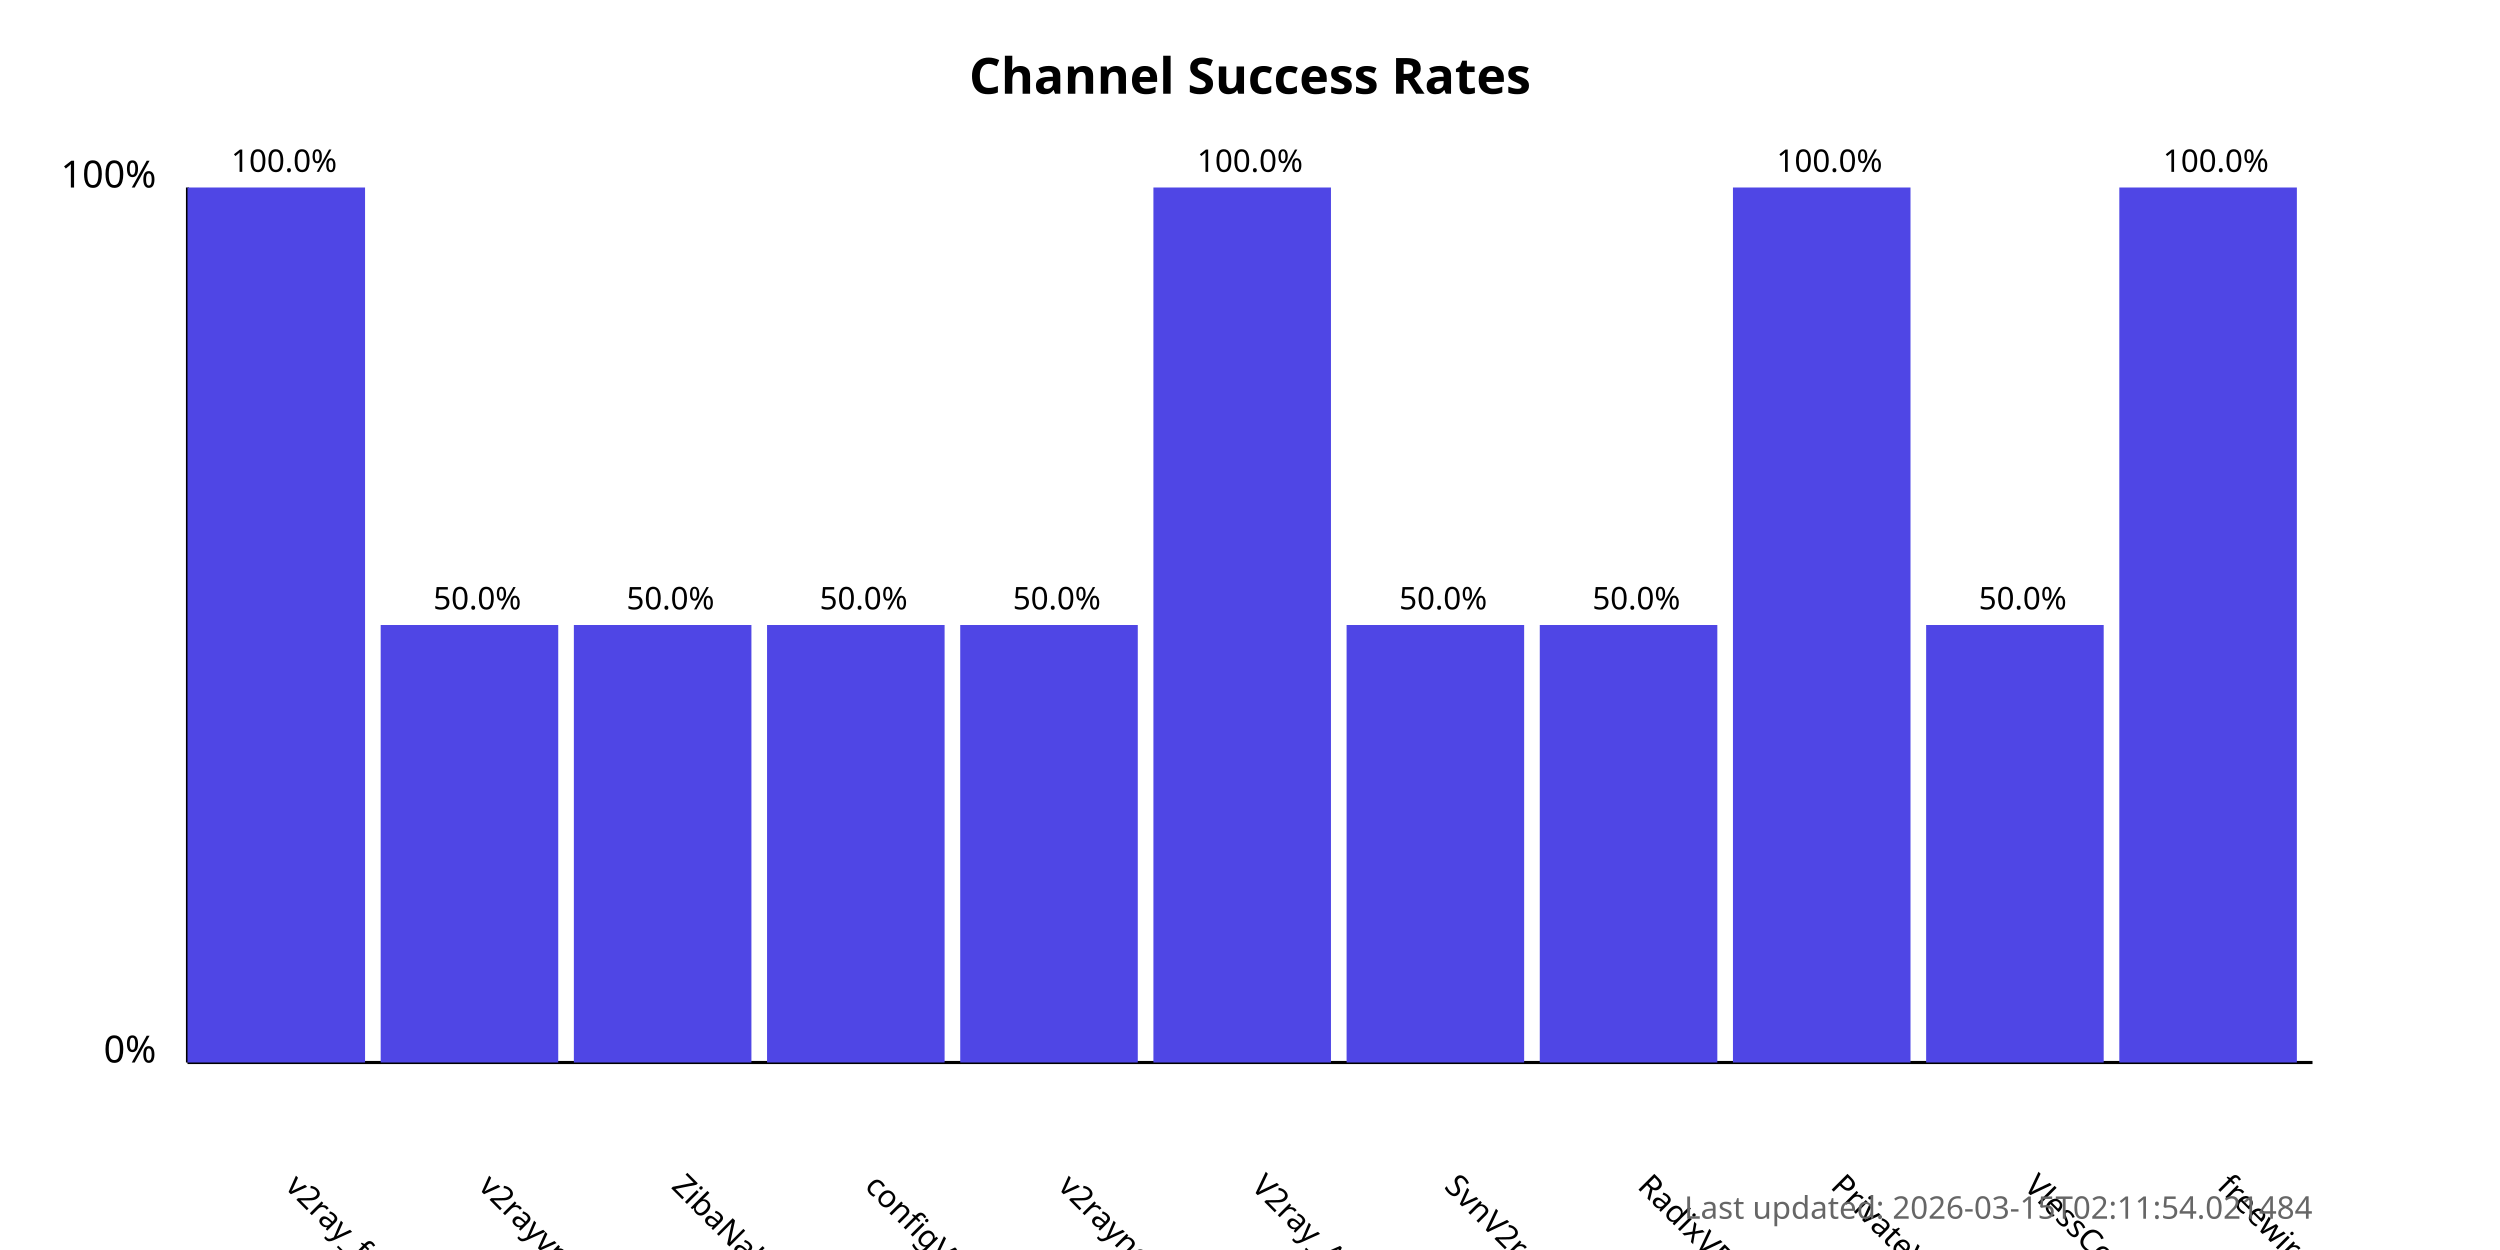
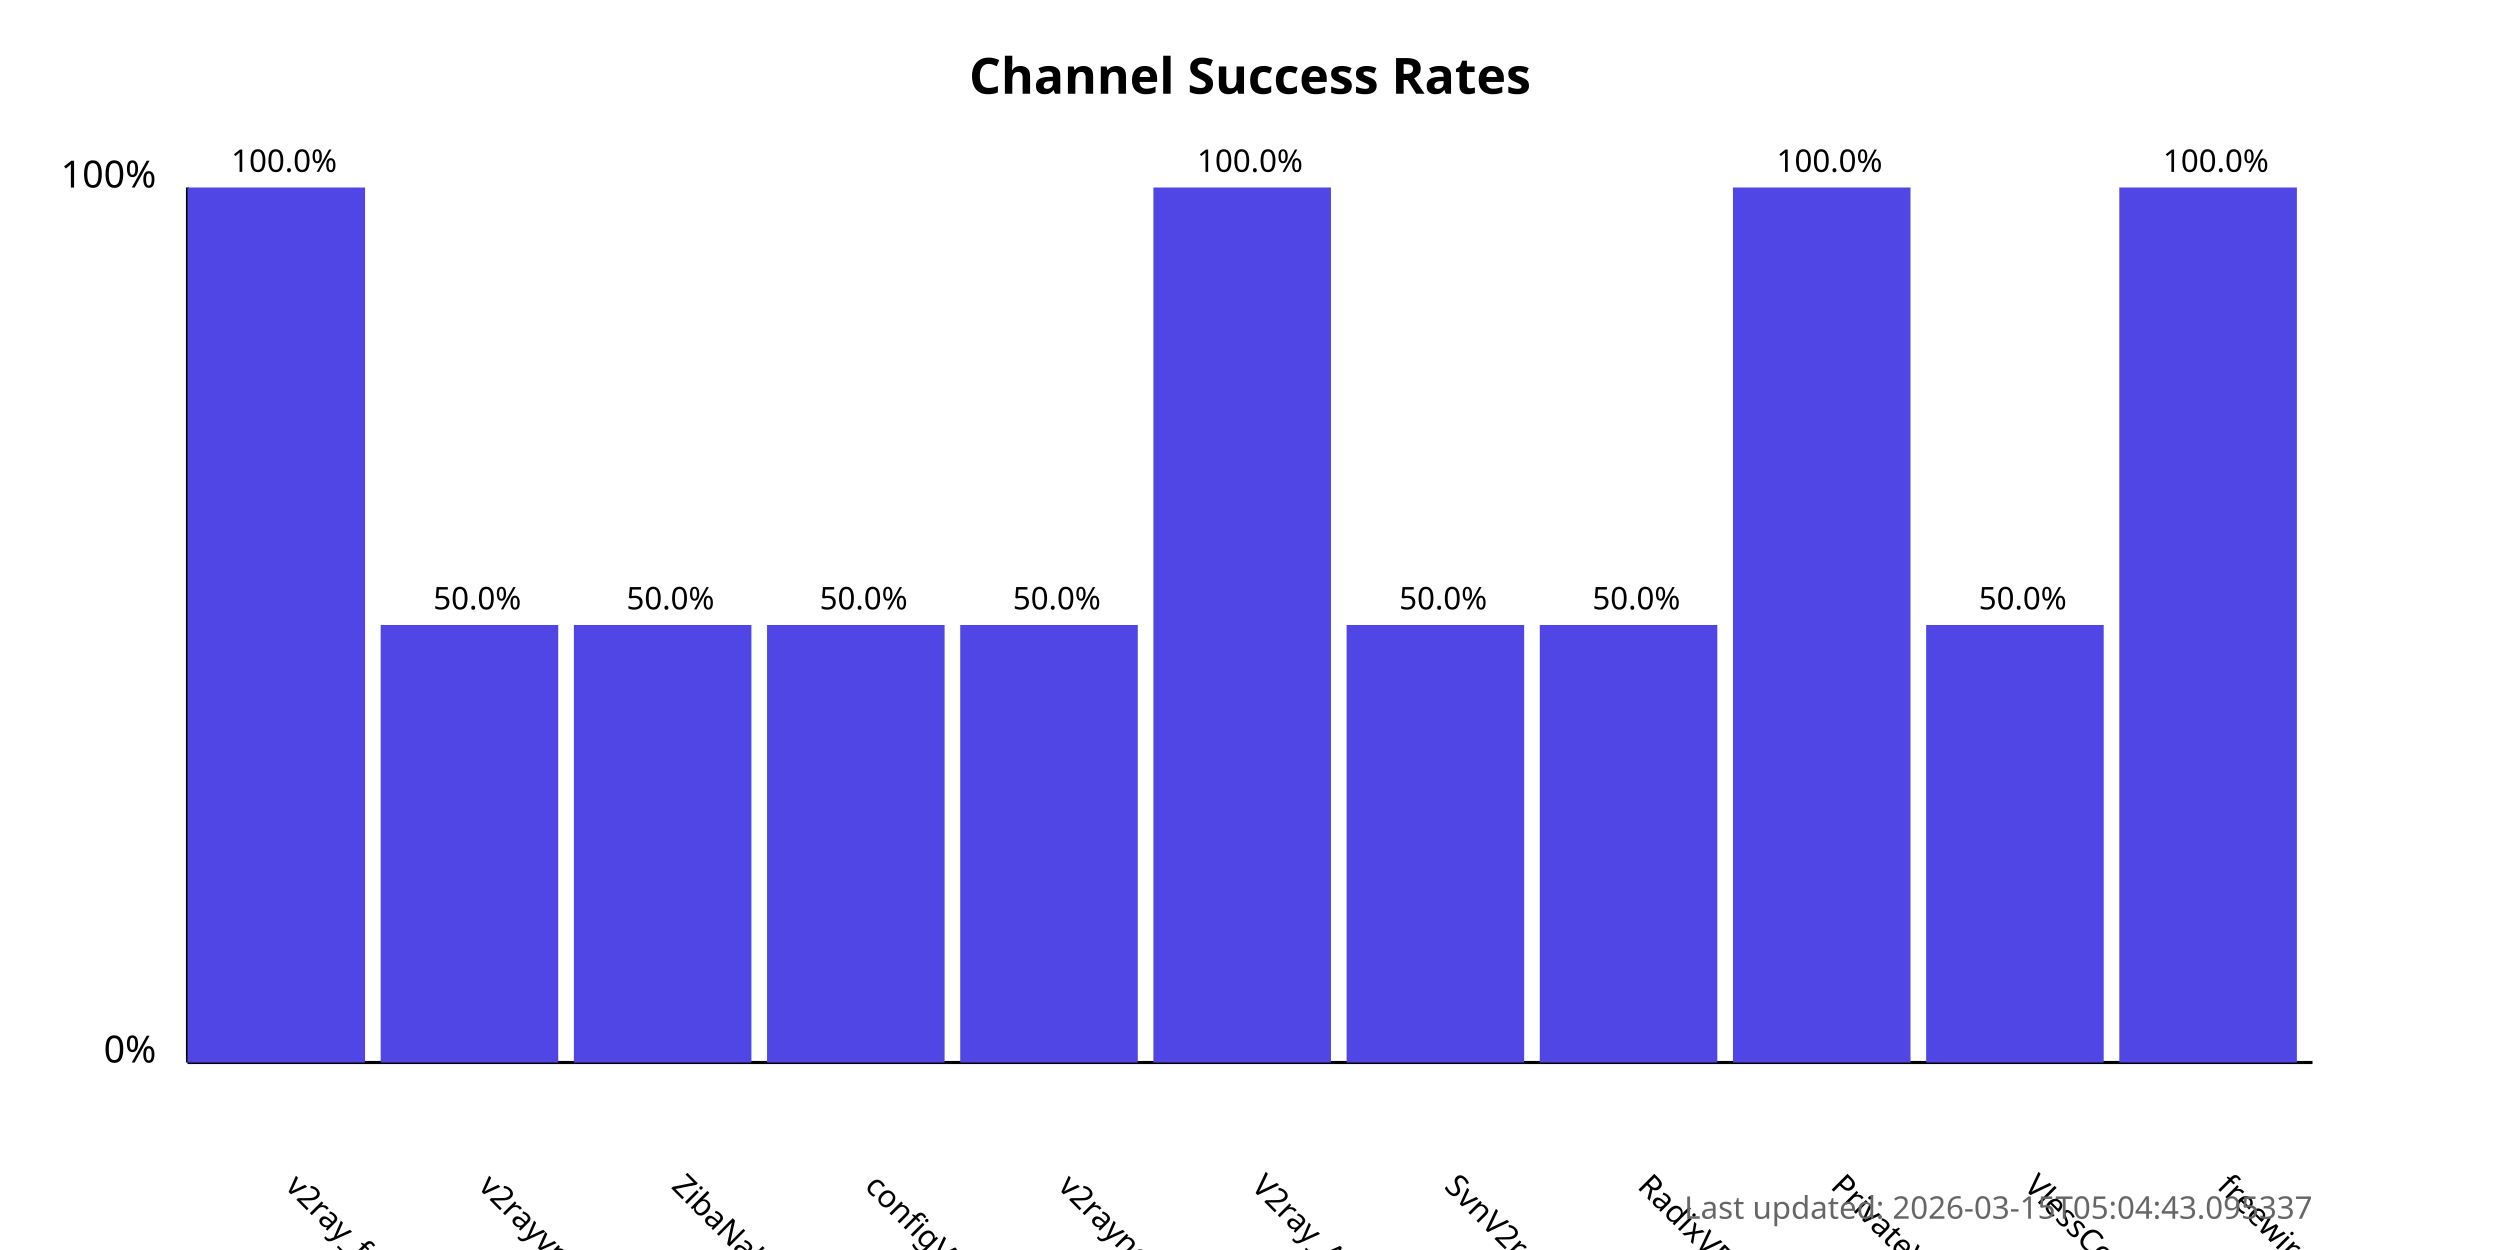
<svg xmlns="http://www.w3.org/2000/svg" width="800" height="400">
  <style>
            .chart-title { font: bold 16px sans-serif; }
            .axis-label { font: 12px sans-serif; }
            .tick-label { font: 10px sans-serif; }
            .bar { fill: #4f46e5; }
            .bar:hover { fill: #6366f1; }
            .timestamp { font: 10px sans-serif; fill: #666; }
        </style>
  <text x="400.0" y="30" text-anchor="middle" class="chart-title">
            Channel Success Rates
        </text>
  <line x1="60" y1="340" x2="60" y2="60" stroke="black" stroke-width="1" />
  <line x1="60" y1="340" x2="740" y2="340" stroke="black" stroke-width="1" />
  <text x="50" y="340" text-anchor="end" class="axis-label">0%</text>
  <text x="50" y="60" text-anchor="end" class="axis-label">100%</text>
  <g>
    <rect x="60" y="60.0" width="56.818" height="280.0" class="bar" />
    <text x="90.909" y="380" transform="rotate(45, 90.90909, 380)" text-anchor="start" class="tick-label">
                v2ray_free_conf
            </text>
    <text x="90.909" y="55.0" text-anchor="middle" class="tick-label">
                100.0%
            </text>
  </g>
  <g>
    <rect x="121.818" y="200.0" width="56.818" height="140.0" class="bar" />
    <text x="152.727" y="380" transform="rotate(45, 152.7273, 380)" text-anchor="start" class="tick-label">
                v2rayvpno
            </text>
    <text x="152.727" y="195.0" text-anchor="middle" class="tick-label">
                50.0%
            </text>
  </g>
  <g>
    <rect x="183.636" y="200.0" width="56.818" height="140.0" class="bar" />
    <text x="214.545" y="380" transform="rotate(45, 214.5455, 380)" text-anchor="start" class="tick-label">
                ZibaNabz
            </text>
    <text x="214.545" y="195.0" text-anchor="middle" class="tick-label">
                50.0%
            </text>
  </g>
  <g>
    <rect x="245.455" y="200.0" width="56.818" height="140.0" class="bar" />
    <text x="276.364" y="380" transform="rotate(45, 276.3636, 380)" text-anchor="start" class="tick-label">
                configV2rayForFree
            </text>
    <text x="276.364" y="195.0" text-anchor="middle" class="tick-label">
                50.0%
            </text>
  </g>
  <g>
    <rect x="307.273" y="200.0" width="56.818" height="140.0" class="bar" />
    <text x="338.182" y="380" transform="rotate(45, 338.1818, 380)" text-anchor="start" class="tick-label">
                v2rayngvpn
            </text>
    <text x="338.182" y="195.0" text-anchor="middle" class="tick-label">
                50.0%
            </text>
  </g>
  <g>
    <rect x="369.091" y="60.0" width="56.818" height="280.0" class="bar" />
    <text x="400.0" y="380" transform="rotate(45, 400.0, 380)" text-anchor="start" class="tick-label">
                V2ray_Alpha
            </text>
    <text x="400.0" y="55.0" text-anchor="middle" class="tick-label">
                100.0%
            </text>
  </g>
  <g>
    <rect x="430.909" y="200.0" width="56.818" height="140.0" class="bar" />
    <text x="461.818" y="380" transform="rotate(45, 461.8182, 380)" text-anchor="start" class="tick-label">
                SvnV2ray
            </text>
    <text x="461.818" y="195.0" text-anchor="middle" class="tick-label">
                50.0%
            </text>
  </g>
  <g>
    <rect x="492.727" y="200.0" width="56.818" height="140.0" class="bar" />
    <text x="523.636" y="380" transform="rotate(45, 523.6364, 380)" text-anchor="start" class="tick-label">
                RadixVPN
            </text>
    <text x="523.636" y="195.0" text-anchor="middle" class="tick-label">
                50.0%
            </text>
  </g>
  <g>
    <rect x="554.545" y="60.0" width="56.818" height="280.0" class="bar" />
    <text x="585.455" y="380" transform="rotate(45, 585.4545, 380)" text-anchor="start" class="tick-label">
                PrivateVPNs
            </text>
    <text x="585.455" y="55.0" text-anchor="middle" class="tick-label">
                100.0%
            </text>
  </g>
  <g>
    <rect x="616.364" y="200.0" width="56.818" height="140.0" class="bar" />
    <text x="647.273" y="380" transform="rotate(45, 647.2727, 380)" text-anchor="start" class="tick-label">
                VlessConfig
            </text>
    <text x="647.273" y="195.0" text-anchor="middle" class="tick-label">
                50.0%
            </text>
  </g>
  <g>
    <rect x="678.182" y="60.0" width="56.818" height="280.0" class="bar" />
    <text x="709.091" y="380" transform="rotate(45, 709.0909, 380)" text-anchor="start" class="tick-label">
                freewireguard
            </text>
    <text x="709.091" y="55.0" text-anchor="middle" class="tick-label">
                100.0%
            </text>
  </g>
  <text x="740" y="390" text-anchor="end" class="timestamp">
-             Last updated: 2026-03-15T02:11:54.021484
+             Last updated: 2026-03-15T05:04:43.095337
        </text>
</svg>
